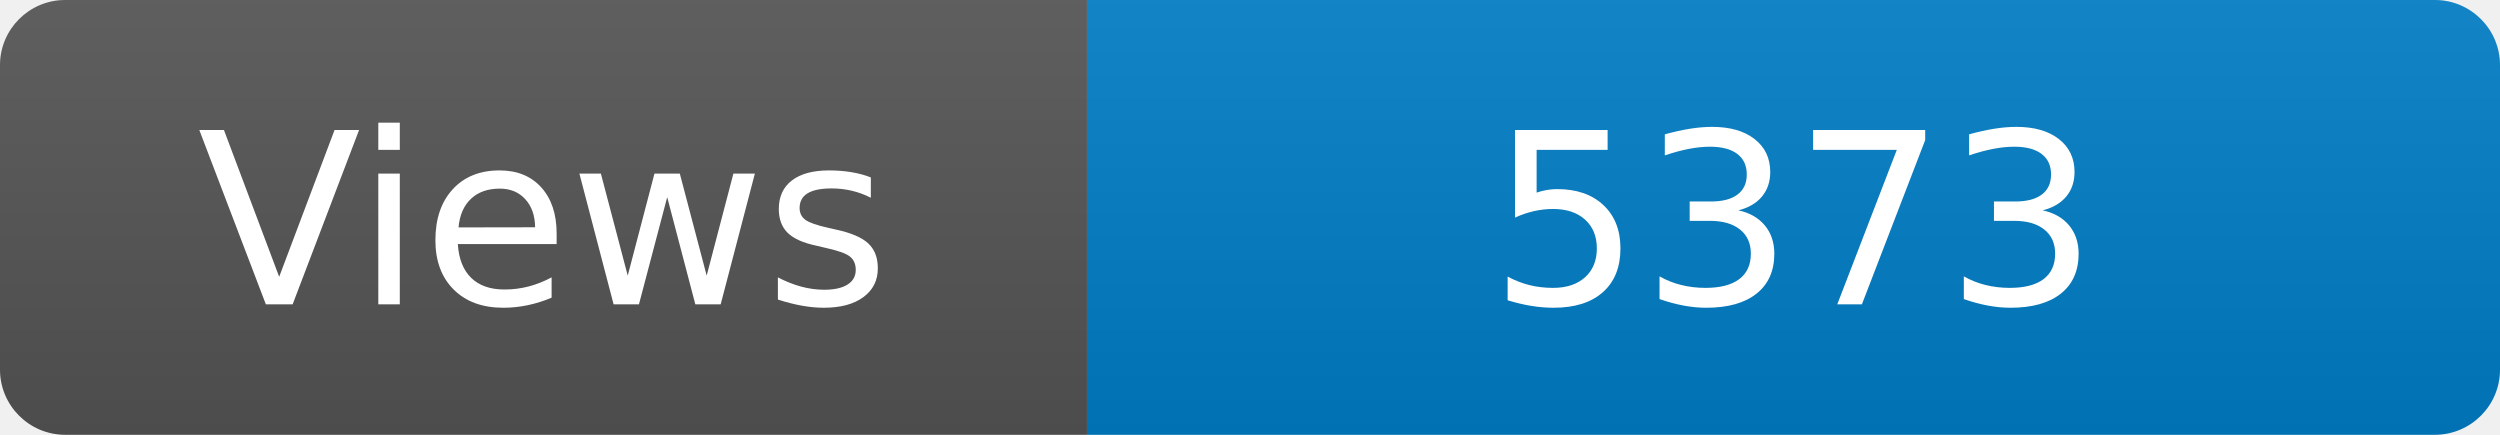
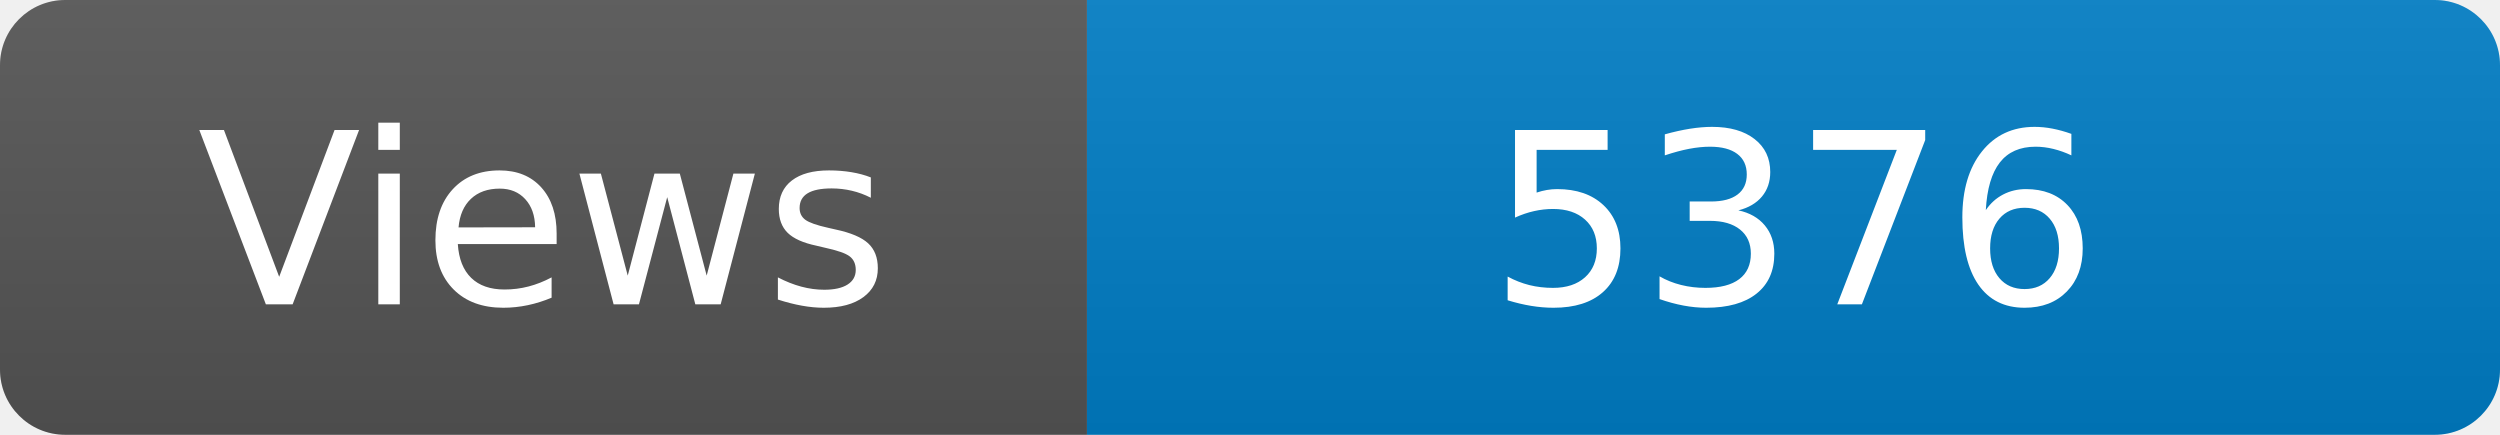
<svg xmlns="http://www.w3.org/2000/svg" width="115" height="20" role="img" aria-label="Maintained?: yes">
  <linearGradient id="s" x2="0" y2="100%">
    <stop offset="0" stop-color="#bbb" stop-opacity=".1" />
    <stop offset="1" stop-opacity=".1" />
  </linearGradient>
  <clipPath id="r">
    <rect width="115" height="20" rx="3" fill="#fff" />
  </clipPath>
  <g clip-path="url(#r)">
    <rect width="50" height="20" fill="#555" />
    <rect x="50" width="160" height="20" fill="#007ec6" />
    <rect width="115" height="20" fill="url(#s)" />
  </g>
  <g fill="#fff" text-anchor="middle" font-family="Verdana,Geneva,DejaVu Sans,sans-serif" font-size="110">
    <text x="250" y="140" transform="scale(.1)" fill="#fff">Views</text>
-     <text x="825" y="140" transform="scale(.1)" fill="#fff">5373</text>
+     <text x="825" y="140" transform="scale(.1)" fill="#fff">5376</text>
  </g>
</svg>
